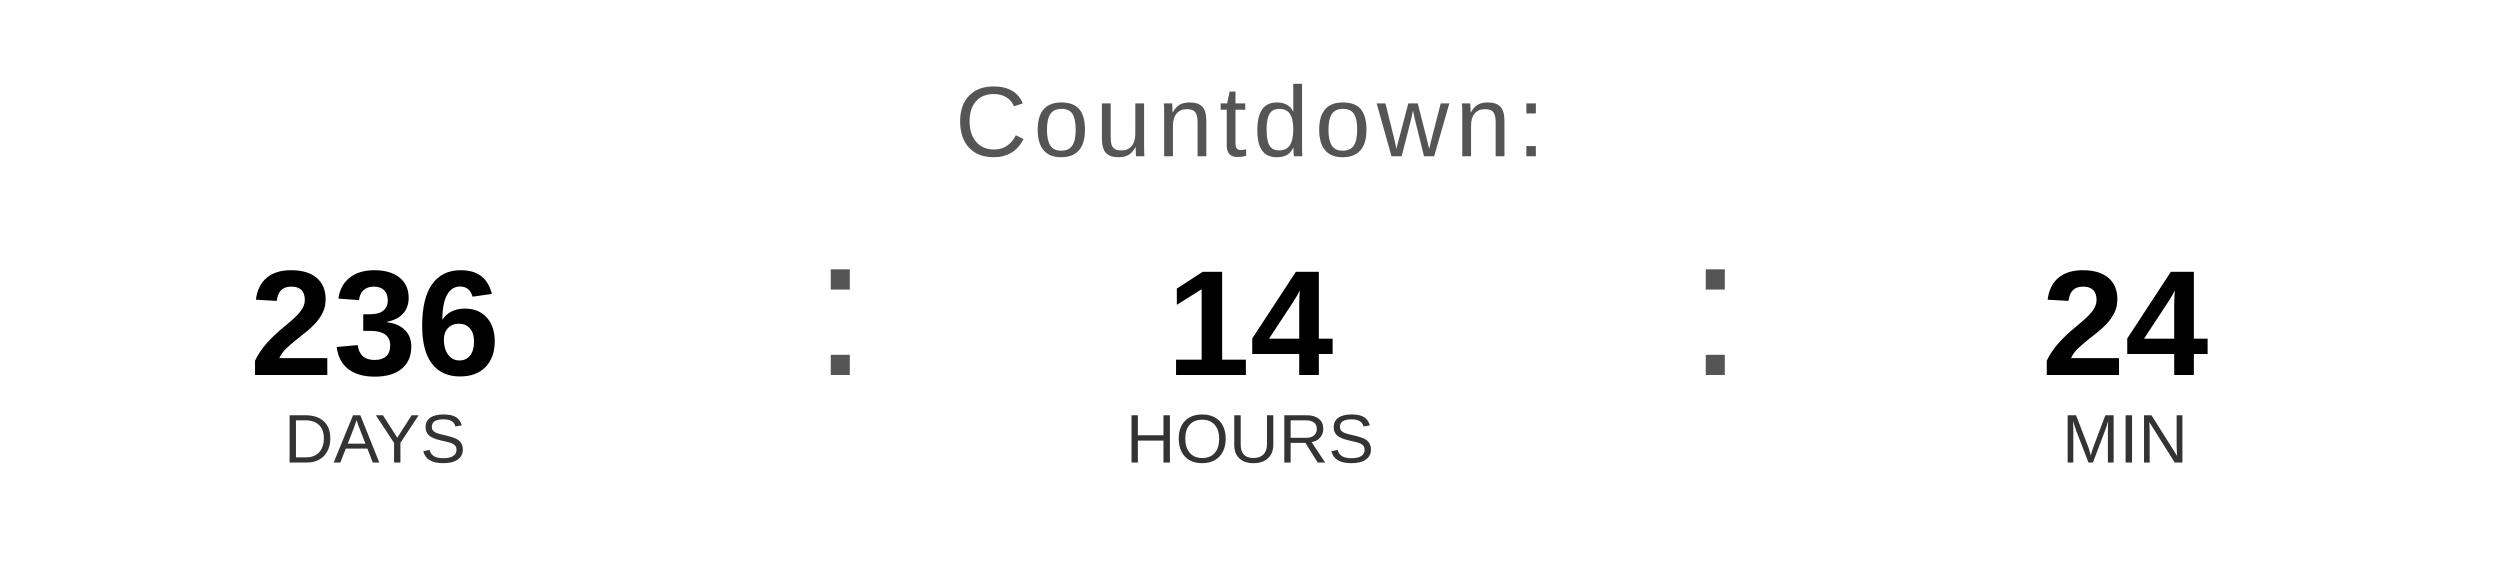
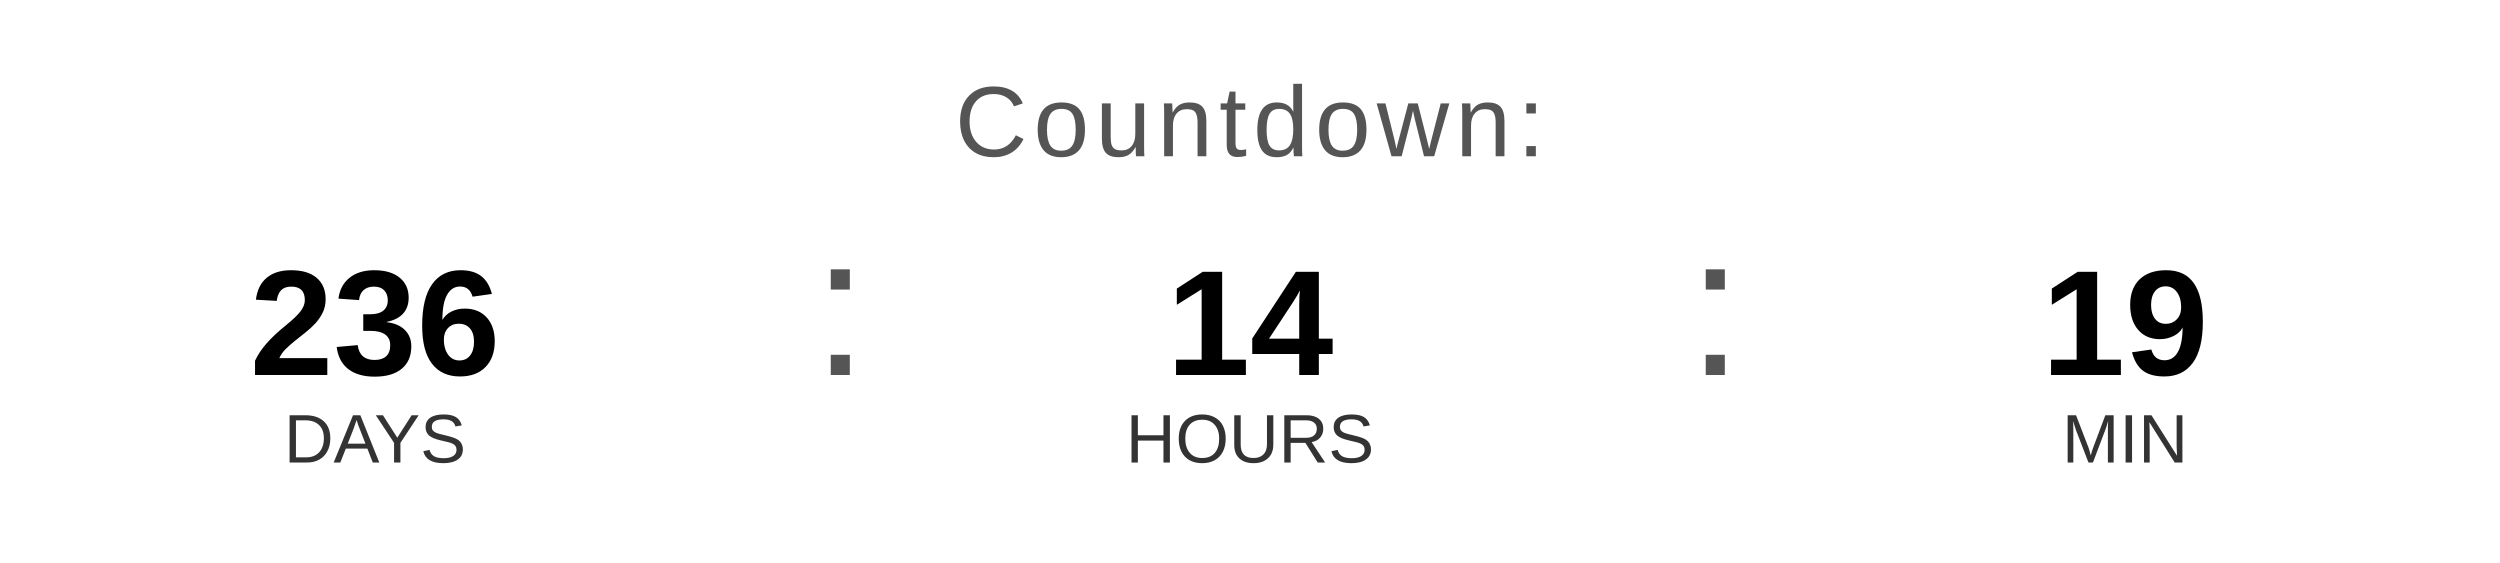
<svg xmlns="http://www.w3.org/2000/svg" width="400" height="90" viewBox="0 0 400 90">
  <text x="200" y="25" font-family="Arial, Helvetica, sans-serif" font-size="16" fill="#555555" text-anchor="middle" letter-spacing="1">
    Countdown:
  </text>
  <text x="60" y="60" font-family="Arial, Helvetica, sans-serif" font-size="24" font-weight="bold" fill="#000000" text-anchor="middle">236</text>
  <text x="60" y="74" font-family="Arial, Helvetica, sans-serif" font-size="11" fill="#333333" text-anchor="middle">DAYS</text>
  <text x="130" y="60" font-family="Arial, sans-serif" font-size="32" fill="#555555">:</text>
  <text x="200" y="60" font-family="Arial, Helvetica, sans-serif" font-size="24" font-weight="bold" fill="#000000" text-anchor="middle">14</text>
  <text x="200" y="74" font-family="Arial, Helvetica, sans-serif" font-size="11" fill="#333333" text-anchor="middle">HOURS</text>
  <text x="270" y="60" font-family="Arial, sans-serif" font-size="32" fill="#555555">:</text>
-   <text x="340" y="60" font-family="Arial, Helvetica, sans-serif" font-size="24" font-weight="bold" fill="#000000" text-anchor="middle">24</text>
+   <text x="340" y="60" font-family="Arial, Helvetica, sans-serif" font-size="24" font-weight="bold" fill="#000000" text-anchor="middle">19</text>
  <text x="340" y="74" font-family="Arial, Helvetica, sans-serif" font-size="11" fill="#333333" text-anchor="middle">MIN</text>
</svg>
